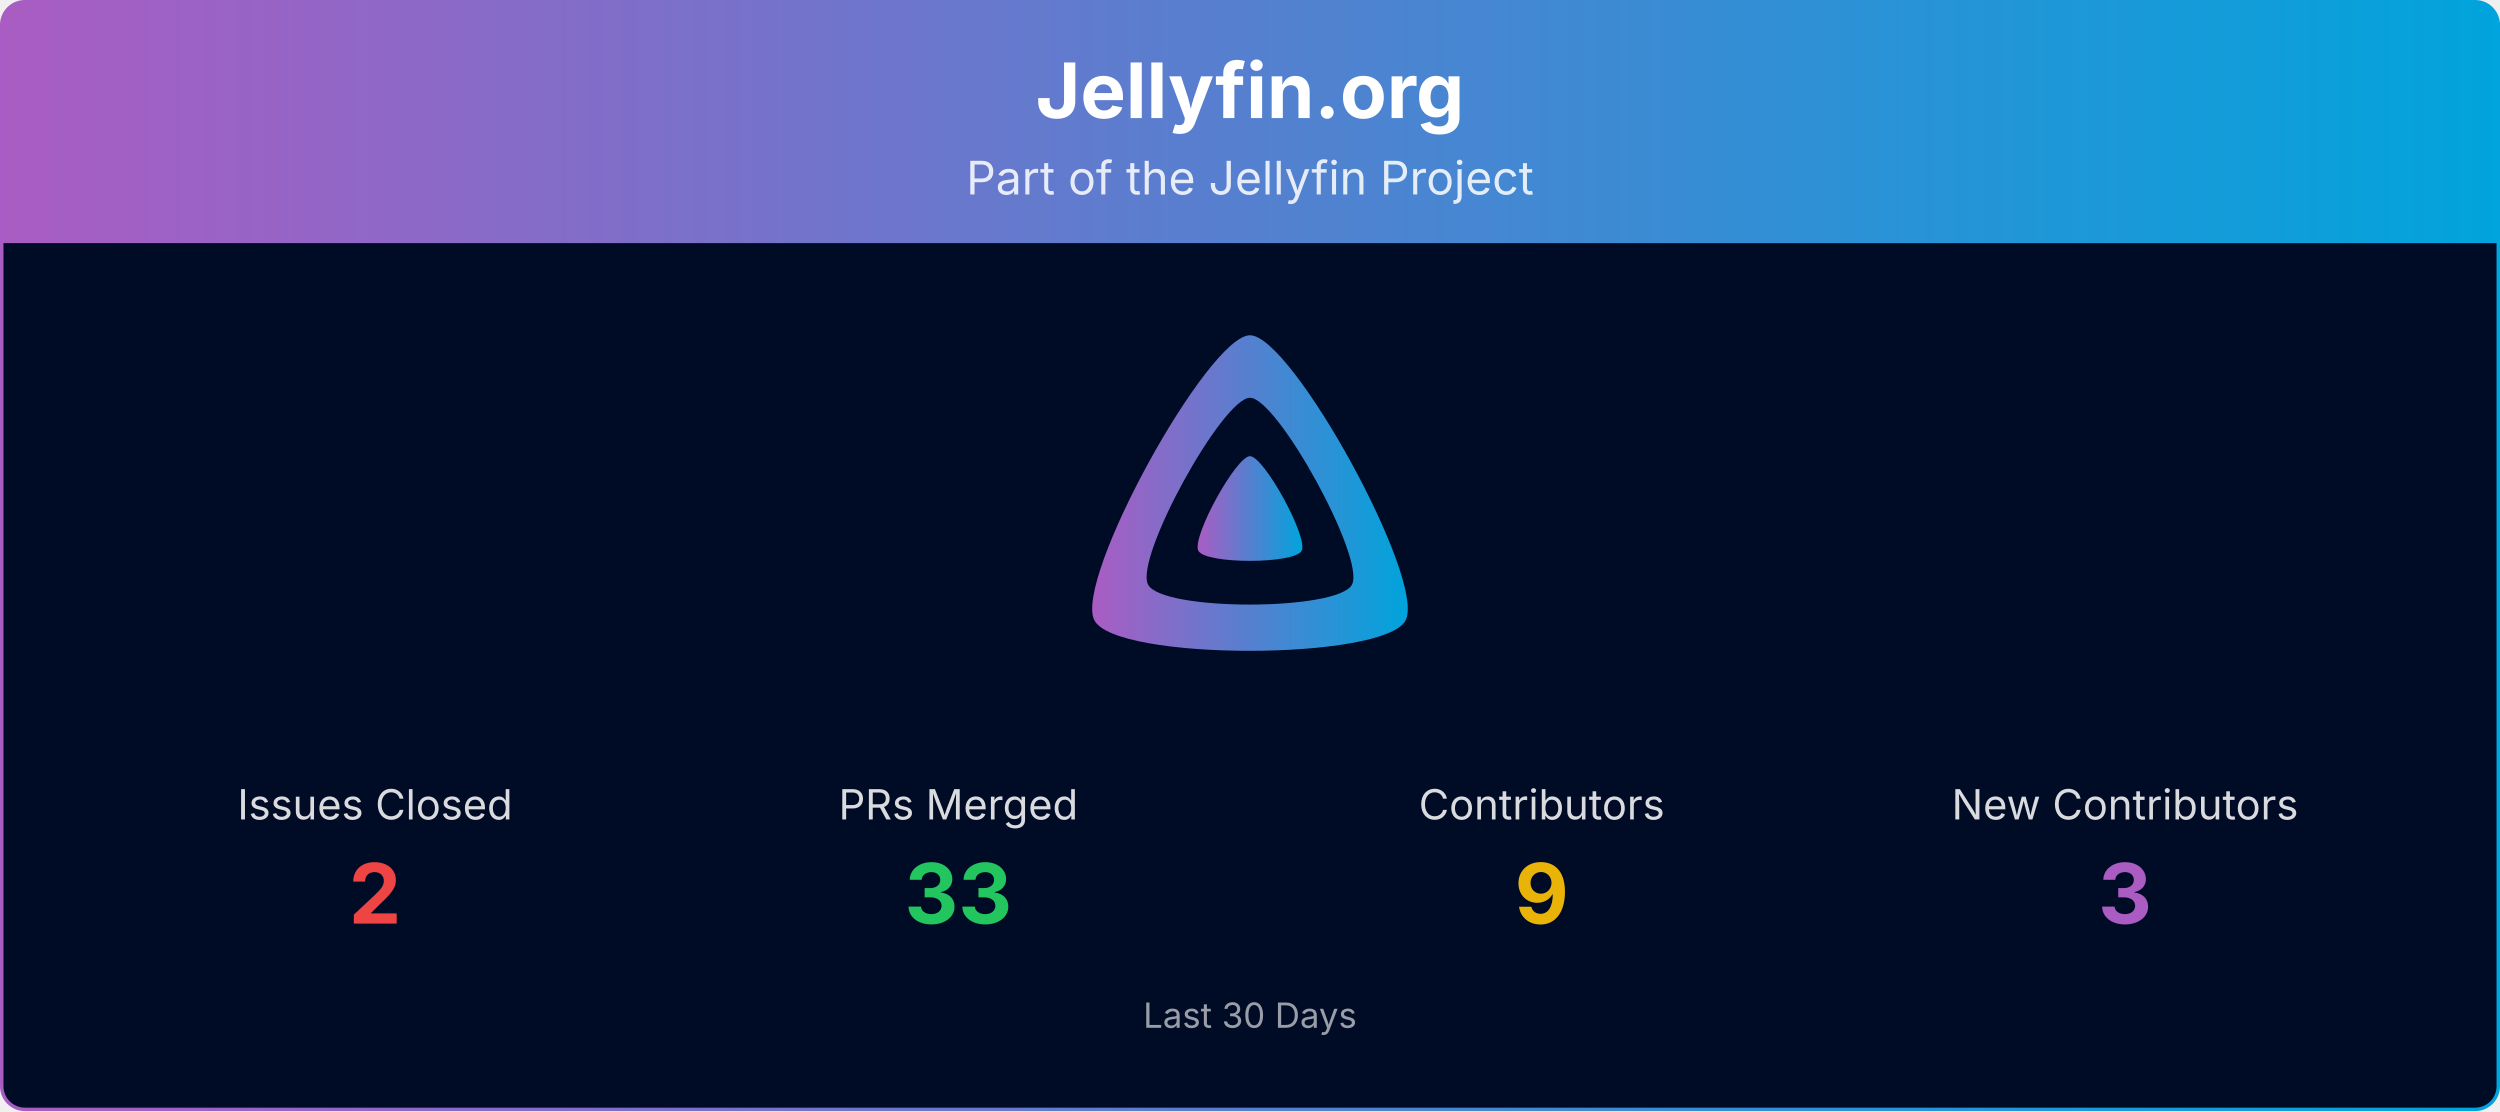
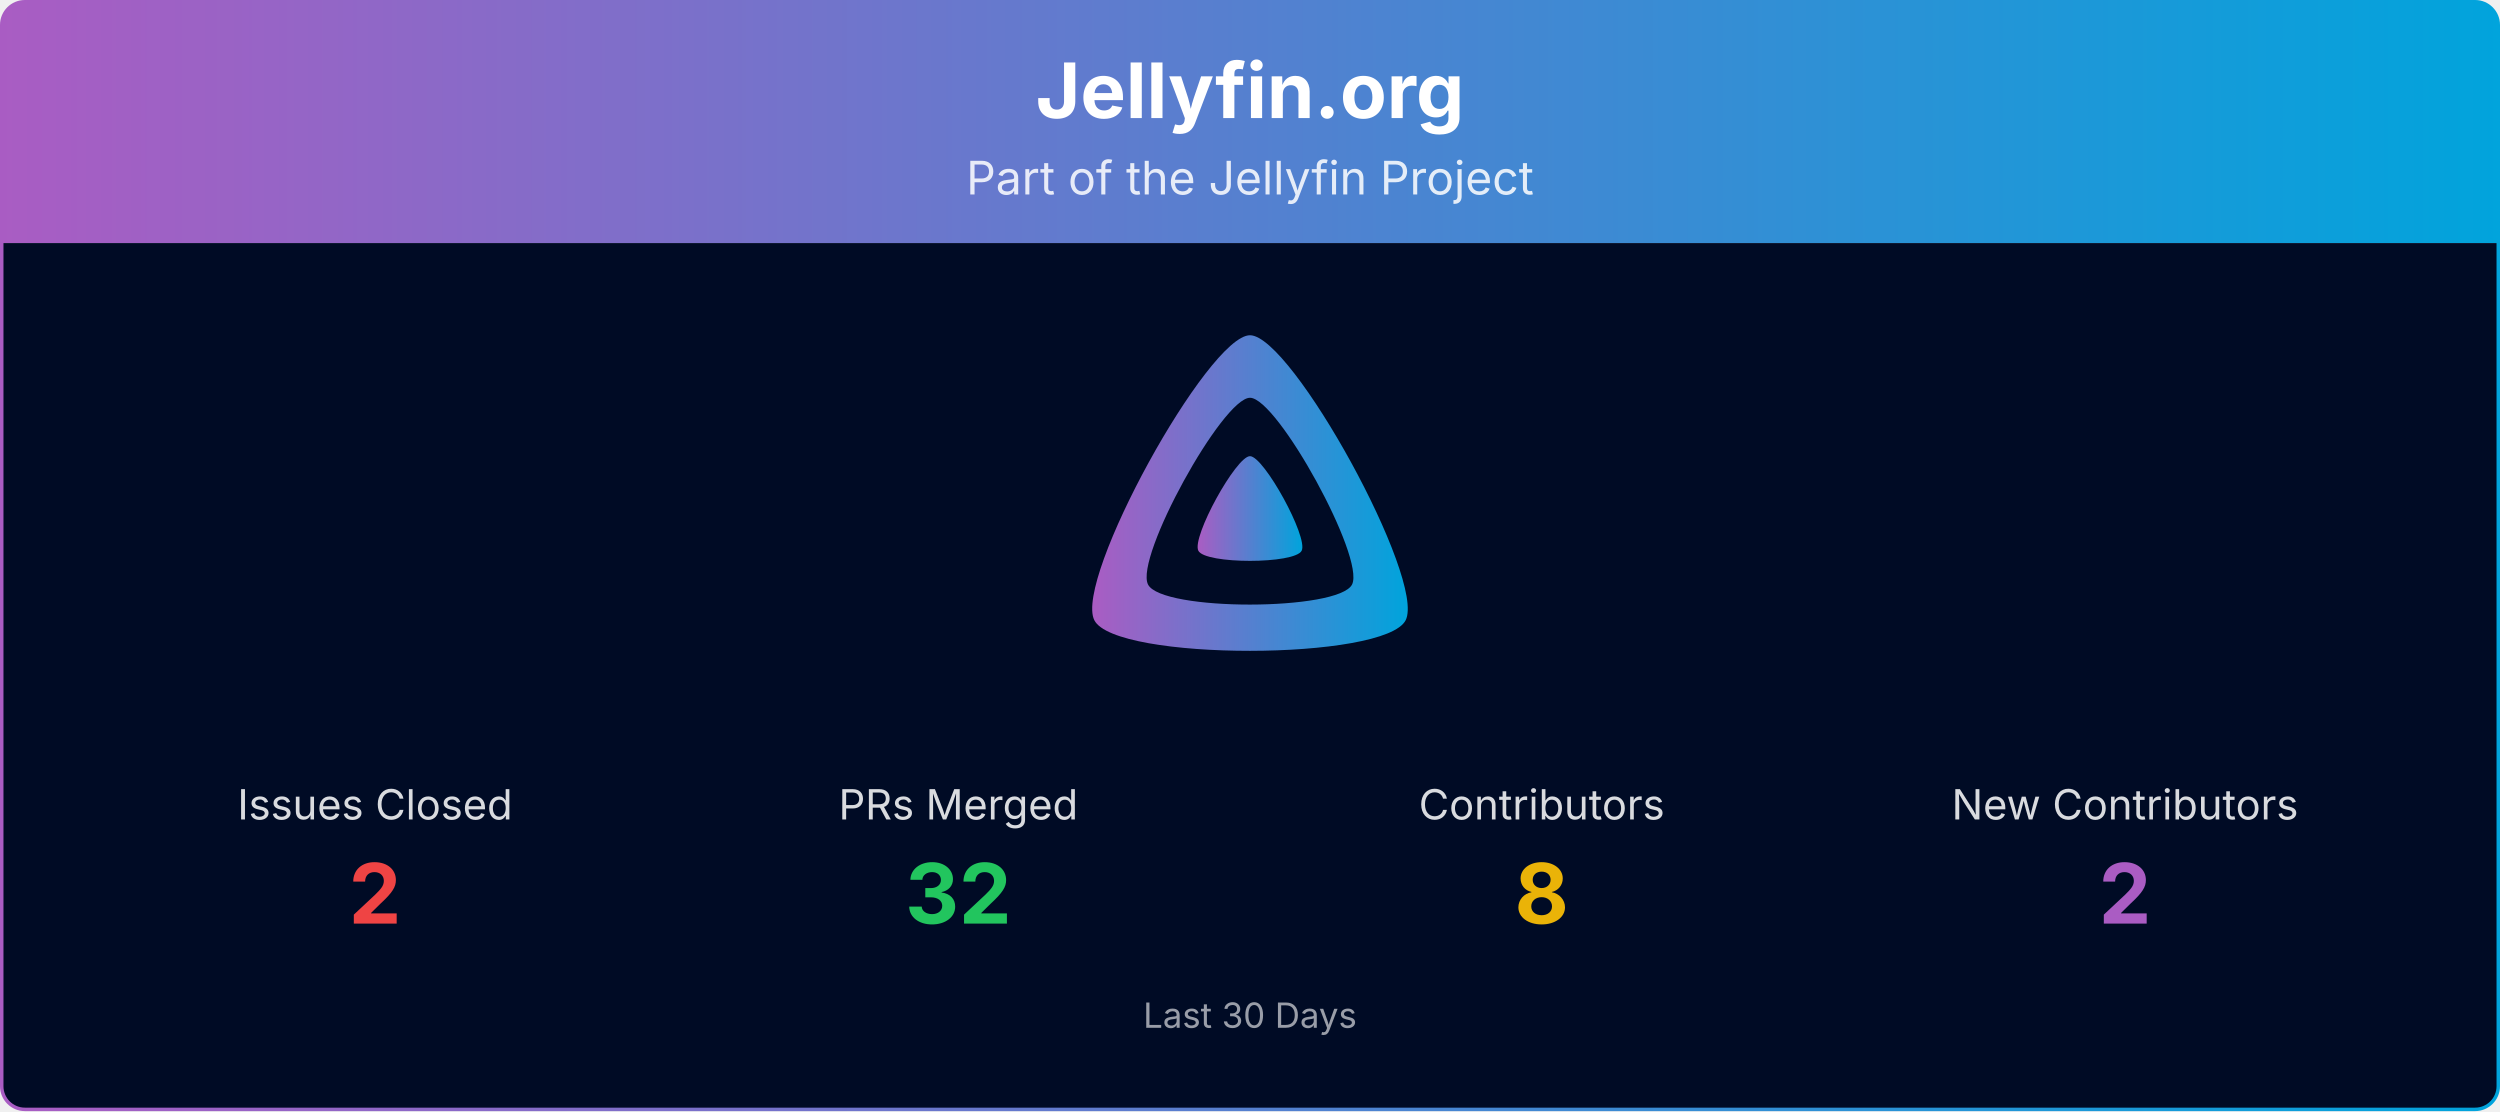
<svg xmlns="http://www.w3.org/2000/svg" viewBox="0 0 1080 480" width="100%" role="img" aria-label="Jellyfin.org">
  <defs>
    <linearGradient id="banner-jellyfin.org-grad" x1="0" y1="0" x2="1" y2="0">
      <stop offset="0%" stop-color="#AA5CC3" />
      <stop offset="100%" stop-color="#00A4DC" />
    </linearGradient>
    <clipPath id="banner-jellyfin.org-grad-clip">
      <rect x="0.75" y="0.75" width="1078.5" height="478.5" rx="10" ry="10" />
    </clipPath>
  </defs>
  <g clip-path="url(#banner-jellyfin.org-grad-clip)">
    <path d="M0.75,10.75 A10.0,10.0 0 0 1 10.75,0.75 L1069.25,0.75 A10.0,10.0 0 0 1 1079.25,10.75 L1079.25,105.00 L0.75,105.00 Z" fill="url(#banner-jellyfin.org-grad)" />
    <text x="540.0" y="51" text-anchor="middle" font-size="33" font-weight="700" font-family="Plus Jakarta Sans, system-ui, -apple-system, Segoe UI, sans-serif" fill="#ffffff">Jellyfin.org</text>
    <text x="540.0" y="84" text-anchor="middle" font-size="20" font-family="Plus Jakarta Sans, system-ui, -apple-system, Segoe UI, sans-serif" fill="#ffffff" opacity="0.85">Part of the Jellyfin Project</text>
    <rect x="0.75" y="105" width="1078.5" height="374.25" fill="#000b25" />
    <g transform="translate(465.00,138.00) scale(0.29297)">
      <path fill="url(#banner-jellyfin.org-grad)" fill-rule="evenodd" d="M256,23.3c-61.6,0-259.8,359.4-229.6,420.1s429.3,60,459.2,0S317.6,23.3,256,23.3zM406.5,390.8c-19.6,39.3-281.1,39.8-300.9,0s110.1-275.3,150.4-275.3S426.1,351.4,406.5,390.8z" />
      <path fill="url(#banner-jellyfin.org-grad)" d="M256,201.6c-20.4,0-86.2,119.3-76.2,139.4s142.5,19.9,152.4,0S276.5,201.6,256,201.6z" />
    </g>
    <text x="162.0" y="354.0" text-anchor="middle" font-size="18" font-family="Plus Jakarta Sans, system-ui, -apple-system, Segoe UI, sans-serif" fill="#ffffff" opacity="0.85">Issues Closed</text>
    <text x="162.0" y="399.0" text-anchor="middle" font-size="36" font-weight="700" font-family="Plus Jakarta Sans, system-ui, -apple-system, Segoe UI, sans-serif" fill="#ef4444">2</text>
    <text x="414.0" y="354.0" text-anchor="middle" font-size="18" font-family="Plus Jakarta Sans, system-ui, -apple-system, Segoe UI, sans-serif" fill="#ffffff" opacity="0.85">PRs Merged</text>
-     <text x="414.0" y="399.0" text-anchor="middle" font-size="36" font-weight="700" font-family="Plus Jakarta Sans, system-ui, -apple-system, Segoe UI, sans-serif" fill="#22c55e">33</text>
+     <text x="414.0" y="399.0" text-anchor="middle" font-size="36" font-weight="700" font-family="Plus Jakarta Sans, system-ui, -apple-system, Segoe UI, sans-serif" fill="#22c55e">32</text>
    <text x="666.0" y="354.0" text-anchor="middle" font-size="18" font-family="Plus Jakarta Sans, system-ui, -apple-system, Segoe UI, sans-serif" fill="#ffffff" opacity="0.85">Contributors</text>
-     <text x="666.0" y="399.0" text-anchor="middle" font-size="36" font-weight="700" font-family="Plus Jakarta Sans, system-ui, -apple-system, Segoe UI, sans-serif" fill="#eab308">9</text>
+     <text x="666.0" y="399.0" text-anchor="middle" font-size="36" font-weight="700" font-family="Plus Jakarta Sans, system-ui, -apple-system, Segoe UI, sans-serif" fill="#eab308">8</text>
    <text x="918.0" y="354.0" text-anchor="middle" font-size="18" font-family="Plus Jakarta Sans, system-ui, -apple-system, Segoe UI, sans-serif" fill="#ffffff" opacity="0.85">New Contributors</text>
-     <text x="918.0" y="399.0" text-anchor="middle" font-size="36" font-weight="700" font-family="Plus Jakarta Sans, system-ui, -apple-system, Segoe UI, sans-serif" fill="#AA5CC3">3</text>
+     <text x="918.0" y="399.0" text-anchor="middle" font-size="36" font-weight="700" font-family="Plus Jakarta Sans, system-ui, -apple-system, Segoe UI, sans-serif" fill="#AA5CC3">2</text>
    <text x="540.0" y="444.0" text-anchor="middle" font-size="15" font-family="Plus Jakarta Sans, system-ui, -apple-system, Segoe UI, sans-serif" fill="#ffffff" opacity="0.6">Last 30 Days</text>
  </g>
  <rect x="0.75" y="0.75" width="1078.5" height="478.5" rx="10" ry="10" fill="none" stroke="url(#banner-jellyfin.org-grad)" stroke-width="1.5" />
</svg>
